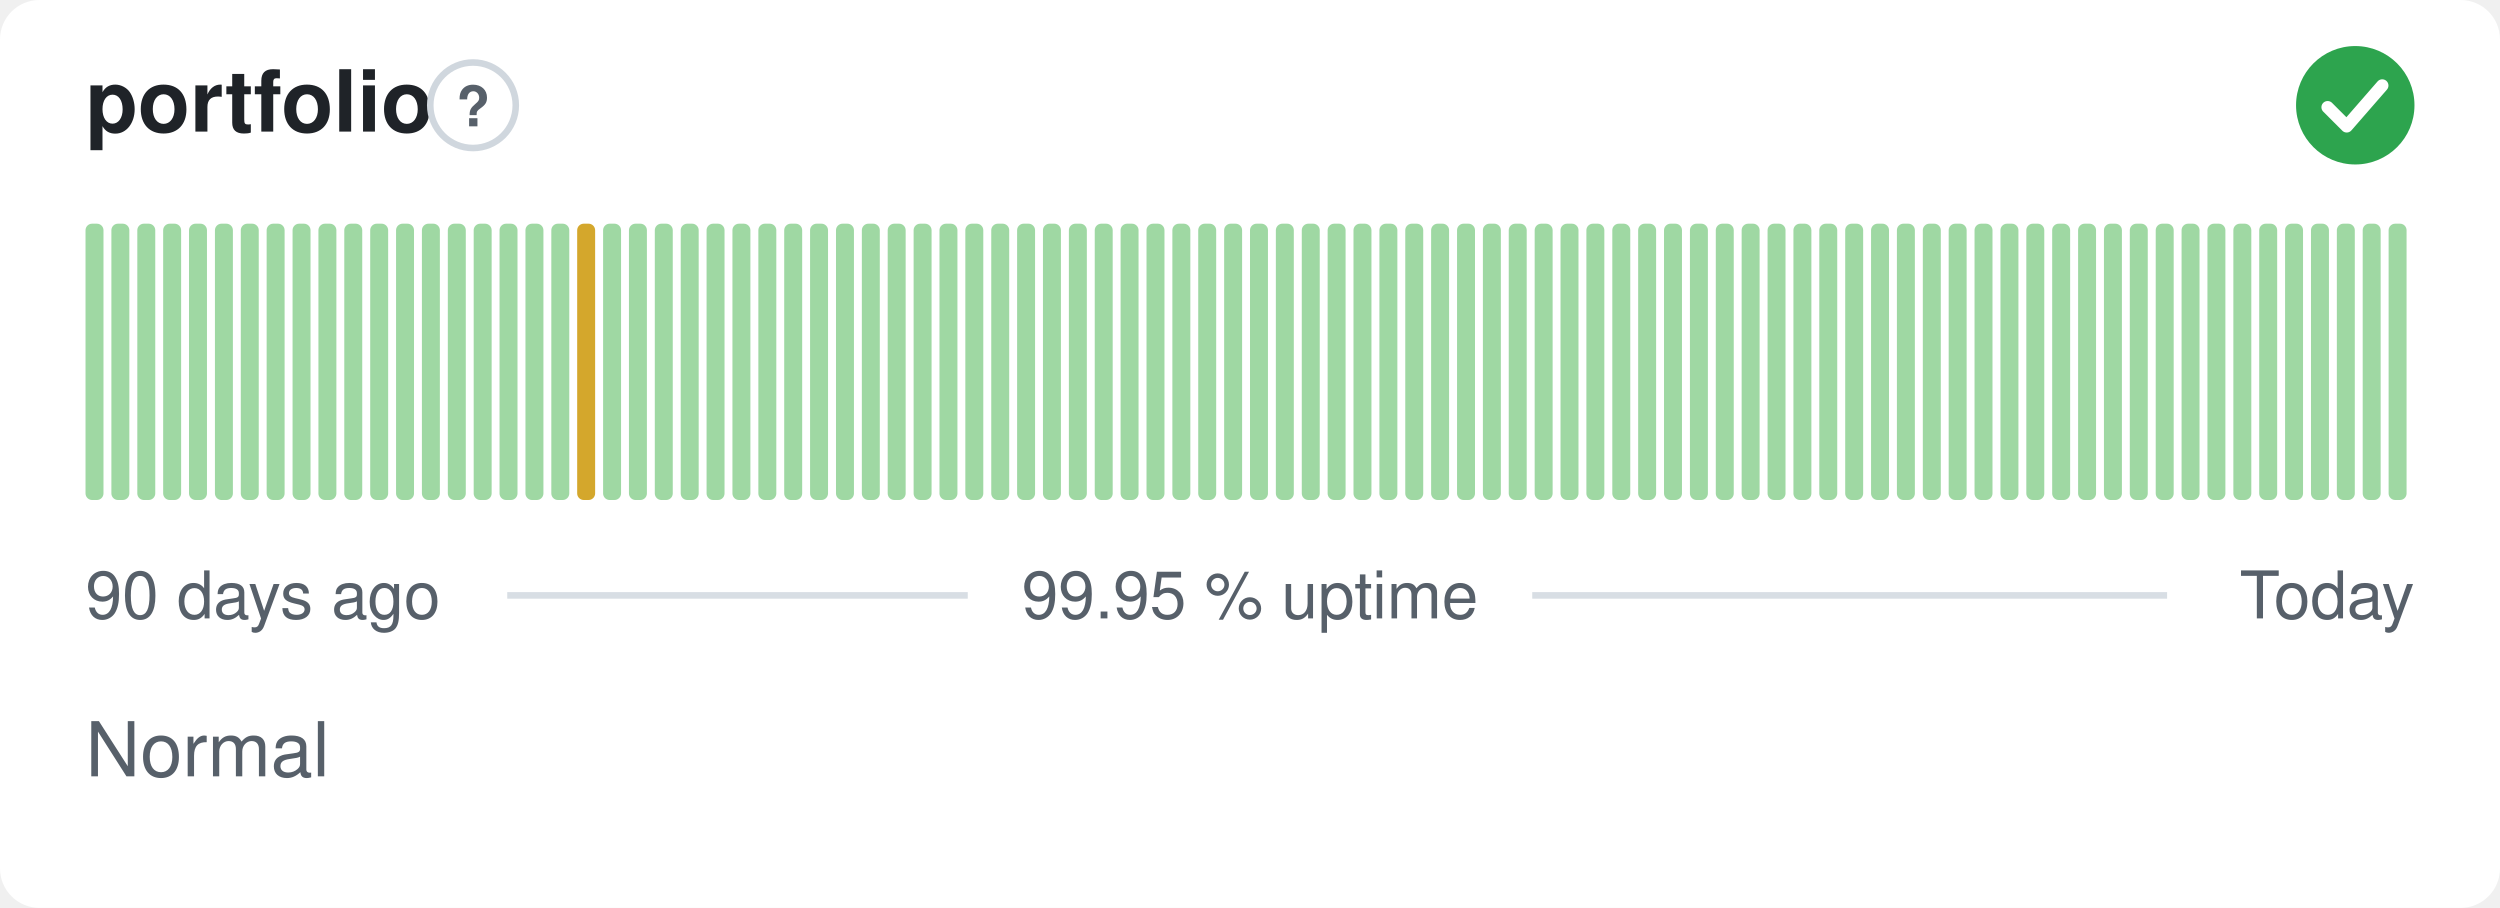
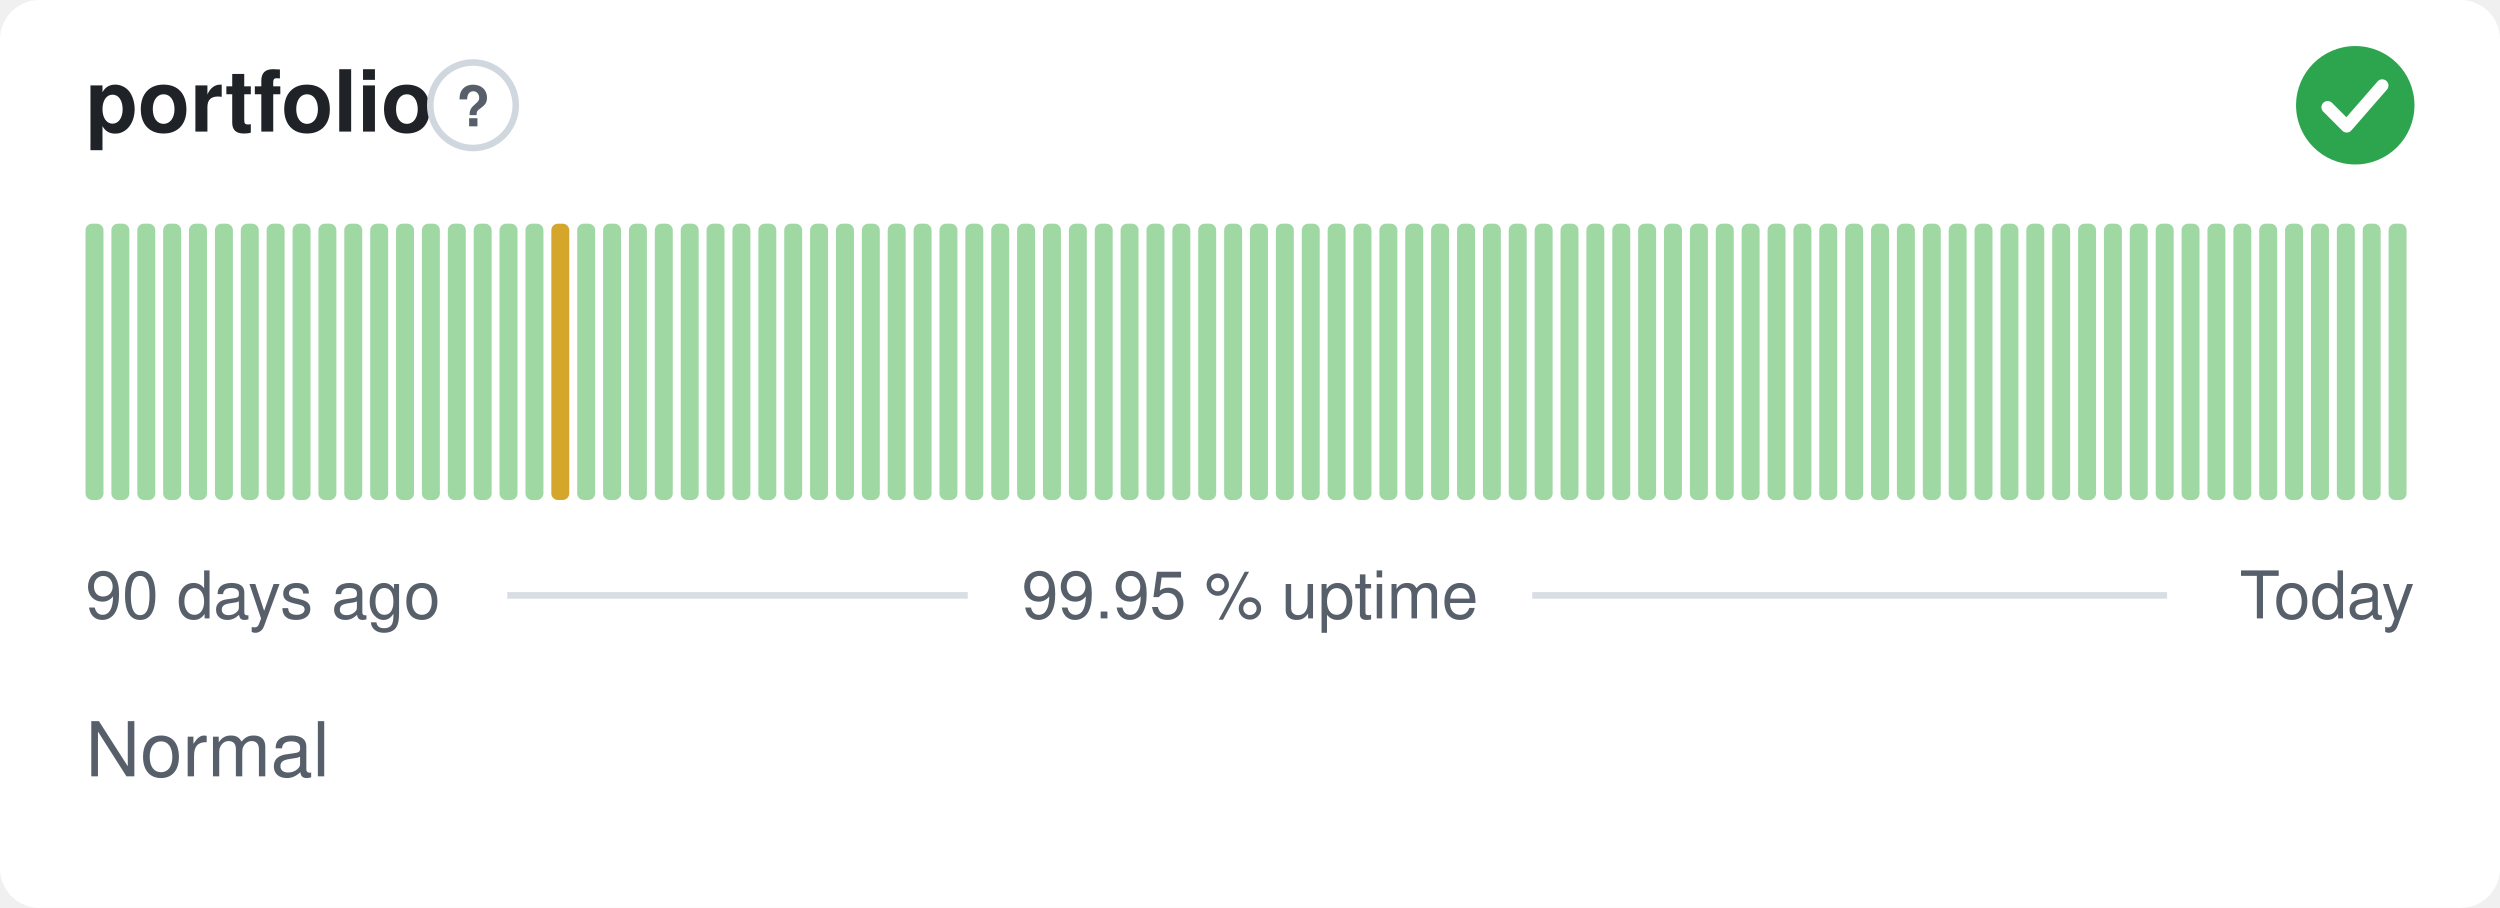
<svg xmlns="http://www.w3.org/2000/svg" width="380" height="138" viewBox="0 0 380 138" role="img" aria-label="portfolio: Normal, 99.95 % uptime over the last 90 days" font-family="-apple-system,BlinkMacSystemFont,'Segoe UI',Helvetica,Arial,sans-serif">
  <style>
    @media (prefers-color-scheme: dark) {
      .bg { fill: #0d1117 }
      .title { fill: #e6edf3 }
      .muted { fill: #8b949e }
      .hint { stroke: #30363d }
      .rule { stroke: #30363d }
      .nodata { fill: #21262d }
    }
  </style>
  <rect class="bg" width="380" height="138" rx="6" fill="#ffffff" />
  <text class="title" x="13" y="20" font-size="13" font-weight="600" fill="#1f2328">portfolio</text>
  <circle class="hint" cx="71.9" cy="16" r="6.5" fill="none" stroke="#d0d7de" stroke-width="1" />
  <text class="muted" x="71.9" y="19.2" text-anchor="middle" font-size="8.5" font-weight="700" fill="#57606a">?</text>
  <circle cx="358" cy="16" r="9" fill="#2da44e" />
  <path d="M353.80 16.30l2.90 2.90 5.40 -6.20" fill="none" stroke="#fff" stroke-width="1.89" stroke-linecap="round" stroke-linejoin="round" />
  <rect x="13.00" y="34.00" width="2.73" height="42.00" rx="1" fill="#9fd8a3" />
  <rect x="16.93" y="34.00" width="2.73" height="42.00" rx="1" fill="#9fd8a3" />
  <rect x="20.87" y="34.00" width="2.73" height="42.00" rx="1" fill="#9fd8a3" />
  <rect x="24.80" y="34.00" width="2.73" height="42.00" rx="1" fill="#9fd8a3" />
  <rect x="28.73" y="34.00" width="2.73" height="42.00" rx="1" fill="#9fd8a3" />
  <rect x="32.67" y="34.00" width="2.73" height="42.00" rx="1" fill="#9fd8a3" />
  <rect x="36.60" y="34.00" width="2.73" height="42.00" rx="1" fill="#9fd8a3" />
  <rect x="40.53" y="34.00" width="2.73" height="42.00" rx="1" fill="#9fd8a3" />
  <rect x="44.47" y="34.00" width="2.73" height="42.00" rx="1" fill="#9fd8a3" />
  <rect x="48.40" y="34.00" width="2.73" height="42.00" rx="1" fill="#9fd8a3" />
  <rect x="52.33" y="34.00" width="2.73" height="42.00" rx="1" fill="#9fd8a3" />
  <rect x="56.27" y="34.00" width="2.73" height="42.00" rx="1" fill="#9fd8a3" />
  <rect x="60.20" y="34.00" width="2.73" height="42.00" rx="1" fill="#9fd8a3" />
  <rect x="64.13" y="34.00" width="2.73" height="42.00" rx="1" fill="#9fd8a3" />
  <rect x="68.07" y="34.00" width="2.73" height="42.00" rx="1" fill="#9fd8a3" />
  <rect x="72.00" y="34.00" width="2.73" height="42.00" rx="1" fill="#9fd8a3" />
  <rect x="75.93" y="34.00" width="2.73" height="42.00" rx="1" fill="#9fd8a3" />
  <rect x="79.87" y="34.00" width="2.73" height="42.00" rx="1" fill="#9fd8a3" />
-   <rect x="83.80" y="34.00" width="2.73" height="42.00" rx="1" fill="#9fd8a3" />
-   <rect x="87.73" y="34.00" width="2.73" height="42.00" rx="1" fill="#d4a72c" />
+   <rect x="83.80" y="34.00" width="2.73" height="42.00" rx="1" fill="#d4a72c" />
+   <rect x="87.73" y="34.00" width="2.73" height="42.00" rx="1" fill="#9fd8a3" />
  <rect x="91.67" y="34.00" width="2.73" height="42.00" rx="1" fill="#9fd8a3" />
  <rect x="95.60" y="34.00" width="2.73" height="42.00" rx="1" fill="#9fd8a3" />
  <rect x="99.53" y="34.00" width="2.73" height="42.00" rx="1" fill="#9fd8a3" />
  <rect x="103.47" y="34.00" width="2.73" height="42.00" rx="1" fill="#9fd8a3" />
  <rect x="107.40" y="34.00" width="2.73" height="42.00" rx="1" fill="#9fd8a3" />
  <rect x="111.33" y="34.00" width="2.73" height="42.00" rx="1" fill="#9fd8a3" />
  <rect x="115.27" y="34.00" width="2.73" height="42.00" rx="1" fill="#9fd8a3" />
  <rect x="119.20" y="34.00" width="2.73" height="42.00" rx="1" fill="#9fd8a3" />
  <rect x="123.13" y="34.00" width="2.73" height="42.00" rx="1" fill="#9fd8a3" />
  <rect x="127.07" y="34.00" width="2.73" height="42.00" rx="1" fill="#9fd8a3" />
  <rect x="131.00" y="34.00" width="2.73" height="42.00" rx="1" fill="#9fd8a3" />
  <rect x="134.93" y="34.00" width="2.73" height="42.00" rx="1" fill="#9fd8a3" />
  <rect x="138.87" y="34.00" width="2.73" height="42.00" rx="1" fill="#9fd8a3" />
  <rect x="142.80" y="34.00" width="2.73" height="42.00" rx="1" fill="#9fd8a3" />
  <rect x="146.73" y="34.00" width="2.73" height="42.00" rx="1" fill="#9fd8a3" />
  <rect x="150.67" y="34.00" width="2.73" height="42.00" rx="1" fill="#9fd8a3" />
  <rect x="154.60" y="34.00" width="2.73" height="42.00" rx="1" fill="#9fd8a3" />
  <rect x="158.53" y="34.00" width="2.73" height="42.00" rx="1" fill="#9fd8a3" />
  <rect x="162.47" y="34.00" width="2.73" height="42.00" rx="1" fill="#9fd8a3" />
  <rect x="166.40" y="34.00" width="2.73" height="42.00" rx="1" fill="#9fd8a3" />
  <rect x="170.33" y="34.00" width="2.73" height="42.00" rx="1" fill="#9fd8a3" />
  <rect x="174.27" y="34.00" width="2.73" height="42.00" rx="1" fill="#9fd8a3" />
  <rect x="178.20" y="34.00" width="2.73" height="42.00" rx="1" fill="#9fd8a3" />
  <rect x="182.13" y="34.00" width="2.73" height="42.00" rx="1" fill="#9fd8a3" />
  <rect x="186.07" y="34.00" width="2.73" height="42.00" rx="1" fill="#9fd8a3" />
  <rect x="190.00" y="34.00" width="2.73" height="42.00" rx="1" fill="#9fd8a3" />
  <rect x="193.93" y="34.00" width="2.73" height="42.00" rx="1" fill="#9fd8a3" />
  <rect x="197.87" y="34.00" width="2.73" height="42.00" rx="1" fill="#9fd8a3" />
  <rect x="201.80" y="34.00" width="2.73" height="42.00" rx="1" fill="#9fd8a3" />
  <rect x="205.73" y="34.00" width="2.73" height="42.00" rx="1" fill="#9fd8a3" />
  <rect x="209.67" y="34.00" width="2.73" height="42.00" rx="1" fill="#9fd8a3" />
  <rect x="213.60" y="34.00" width="2.73" height="42.00" rx="1" fill="#9fd8a3" />
  <rect x="217.53" y="34.00" width="2.73" height="42.00" rx="1" fill="#9fd8a3" />
  <rect x="221.47" y="34.00" width="2.73" height="42.00" rx="1" fill="#9fd8a3" />
  <rect x="225.40" y="34.00" width="2.73" height="42.00" rx="1" fill="#9fd8a3" />
  <rect x="229.33" y="34.00" width="2.73" height="42.00" rx="1" fill="#9fd8a3" />
  <rect x="233.27" y="34.00" width="2.73" height="42.00" rx="1" fill="#9fd8a3" />
  <rect x="237.20" y="34.00" width="2.73" height="42.00" rx="1" fill="#9fd8a3" />
  <rect x="241.13" y="34.00" width="2.73" height="42.00" rx="1" fill="#9fd8a3" />
  <rect x="245.07" y="34.00" width="2.73" height="42.00" rx="1" fill="#9fd8a3" />
  <rect x="249.00" y="34.00" width="2.73" height="42.00" rx="1" fill="#9fd8a3" />
  <rect x="252.93" y="34.00" width="2.73" height="42.00" rx="1" fill="#9fd8a3" />
  <rect x="256.87" y="34.00" width="2.73" height="42.00" rx="1" fill="#9fd8a3" />
  <rect x="260.80" y="34.00" width="2.73" height="42.00" rx="1" fill="#9fd8a3" />
  <rect x="264.73" y="34.00" width="2.73" height="42.00" rx="1" fill="#9fd8a3" />
  <rect x="268.67" y="34.00" width="2.73" height="42.00" rx="1" fill="#9fd8a3" />
  <rect x="272.60" y="34.00" width="2.73" height="42.00" rx="1" fill="#9fd8a3" />
  <rect x="276.53" y="34.00" width="2.73" height="42.00" rx="1" fill="#9fd8a3" />
  <rect x="280.47" y="34.00" width="2.73" height="42.00" rx="1" fill="#9fd8a3" />
  <rect x="284.40" y="34.00" width="2.73" height="42.00" rx="1" fill="#9fd8a3" />
  <rect x="288.33" y="34.00" width="2.73" height="42.00" rx="1" fill="#9fd8a3" />
  <rect x="292.27" y="34.00" width="2.73" height="42.00" rx="1" fill="#9fd8a3" />
  <rect x="296.20" y="34.00" width="2.73" height="42.00" rx="1" fill="#9fd8a3" />
  <rect x="300.13" y="34.00" width="2.73" height="42.00" rx="1" fill="#9fd8a3" />
  <rect x="304.07" y="34.00" width="2.73" height="42.00" rx="1" fill="#9fd8a3" />
  <rect x="308.00" y="34.00" width="2.73" height="42.00" rx="1" fill="#9fd8a3" />
  <rect x="311.93" y="34.00" width="2.73" height="42.00" rx="1" fill="#9fd8a3" />
  <rect x="315.87" y="34.00" width="2.73" height="42.00" rx="1" fill="#9fd8a3" />
  <rect x="319.80" y="34.00" width="2.73" height="42.00" rx="1" fill="#9fd8a3" />
  <rect x="323.73" y="34.00" width="2.73" height="42.00" rx="1" fill="#9fd8a3" />
  <rect x="327.67" y="34.00" width="2.73" height="42.00" rx="1" fill="#9fd8a3" />
  <rect x="331.60" y="34.00" width="2.73" height="42.00" rx="1" fill="#9fd8a3" />
  <rect x="335.53" y="34.00" width="2.73" height="42.00" rx="1" fill="#9fd8a3" />
  <rect x="339.47" y="34.00" width="2.73" height="42.00" rx="1" fill="#9fd8a3" />
  <rect x="343.40" y="34.00" width="2.73" height="42.00" rx="1" fill="#9fd8a3" />
  <rect x="347.33" y="34.00" width="2.73" height="42.00" rx="1" fill="#9fd8a3" />
  <rect x="351.27" y="34.00" width="2.73" height="42.00" rx="1" fill="#9fd8a3" />
  <rect x="355.20" y="34.00" width="2.73" height="42.00" rx="1" fill="#9fd8a3" />
  <rect x="359.13" y="34.00" width="2.73" height="42.00" rx="1" fill="#9fd8a3" />
  <rect x="363.07" y="34.00" width="2.73" height="42.00" rx="1" fill="#9fd8a3" />
  <text class="muted" x="13" y="94" font-size="10" fill="#57606a">90 days ago</text>
  <text class="muted" x="190" y="94" text-anchor="middle" font-size="10" fill="#57606a">99.95 % uptime</text>
  <text class="muted" x="367" y="94" text-anchor="end" font-size="10" fill="#57606a">Today</text>
  <line class="rule" x1="77.1" y1="90.5" x2="147.1" y2="90.5" stroke="#d8dee4" stroke-width="1" />
  <line class="rule" x1="232.9" y1="90.5" x2="329.4" y2="90.5" stroke="#d8dee4" stroke-width="1" />
  <text class="muted" x="13" y="118" font-size="11.5" fill="#57606a">Normal</text>
</svg>
